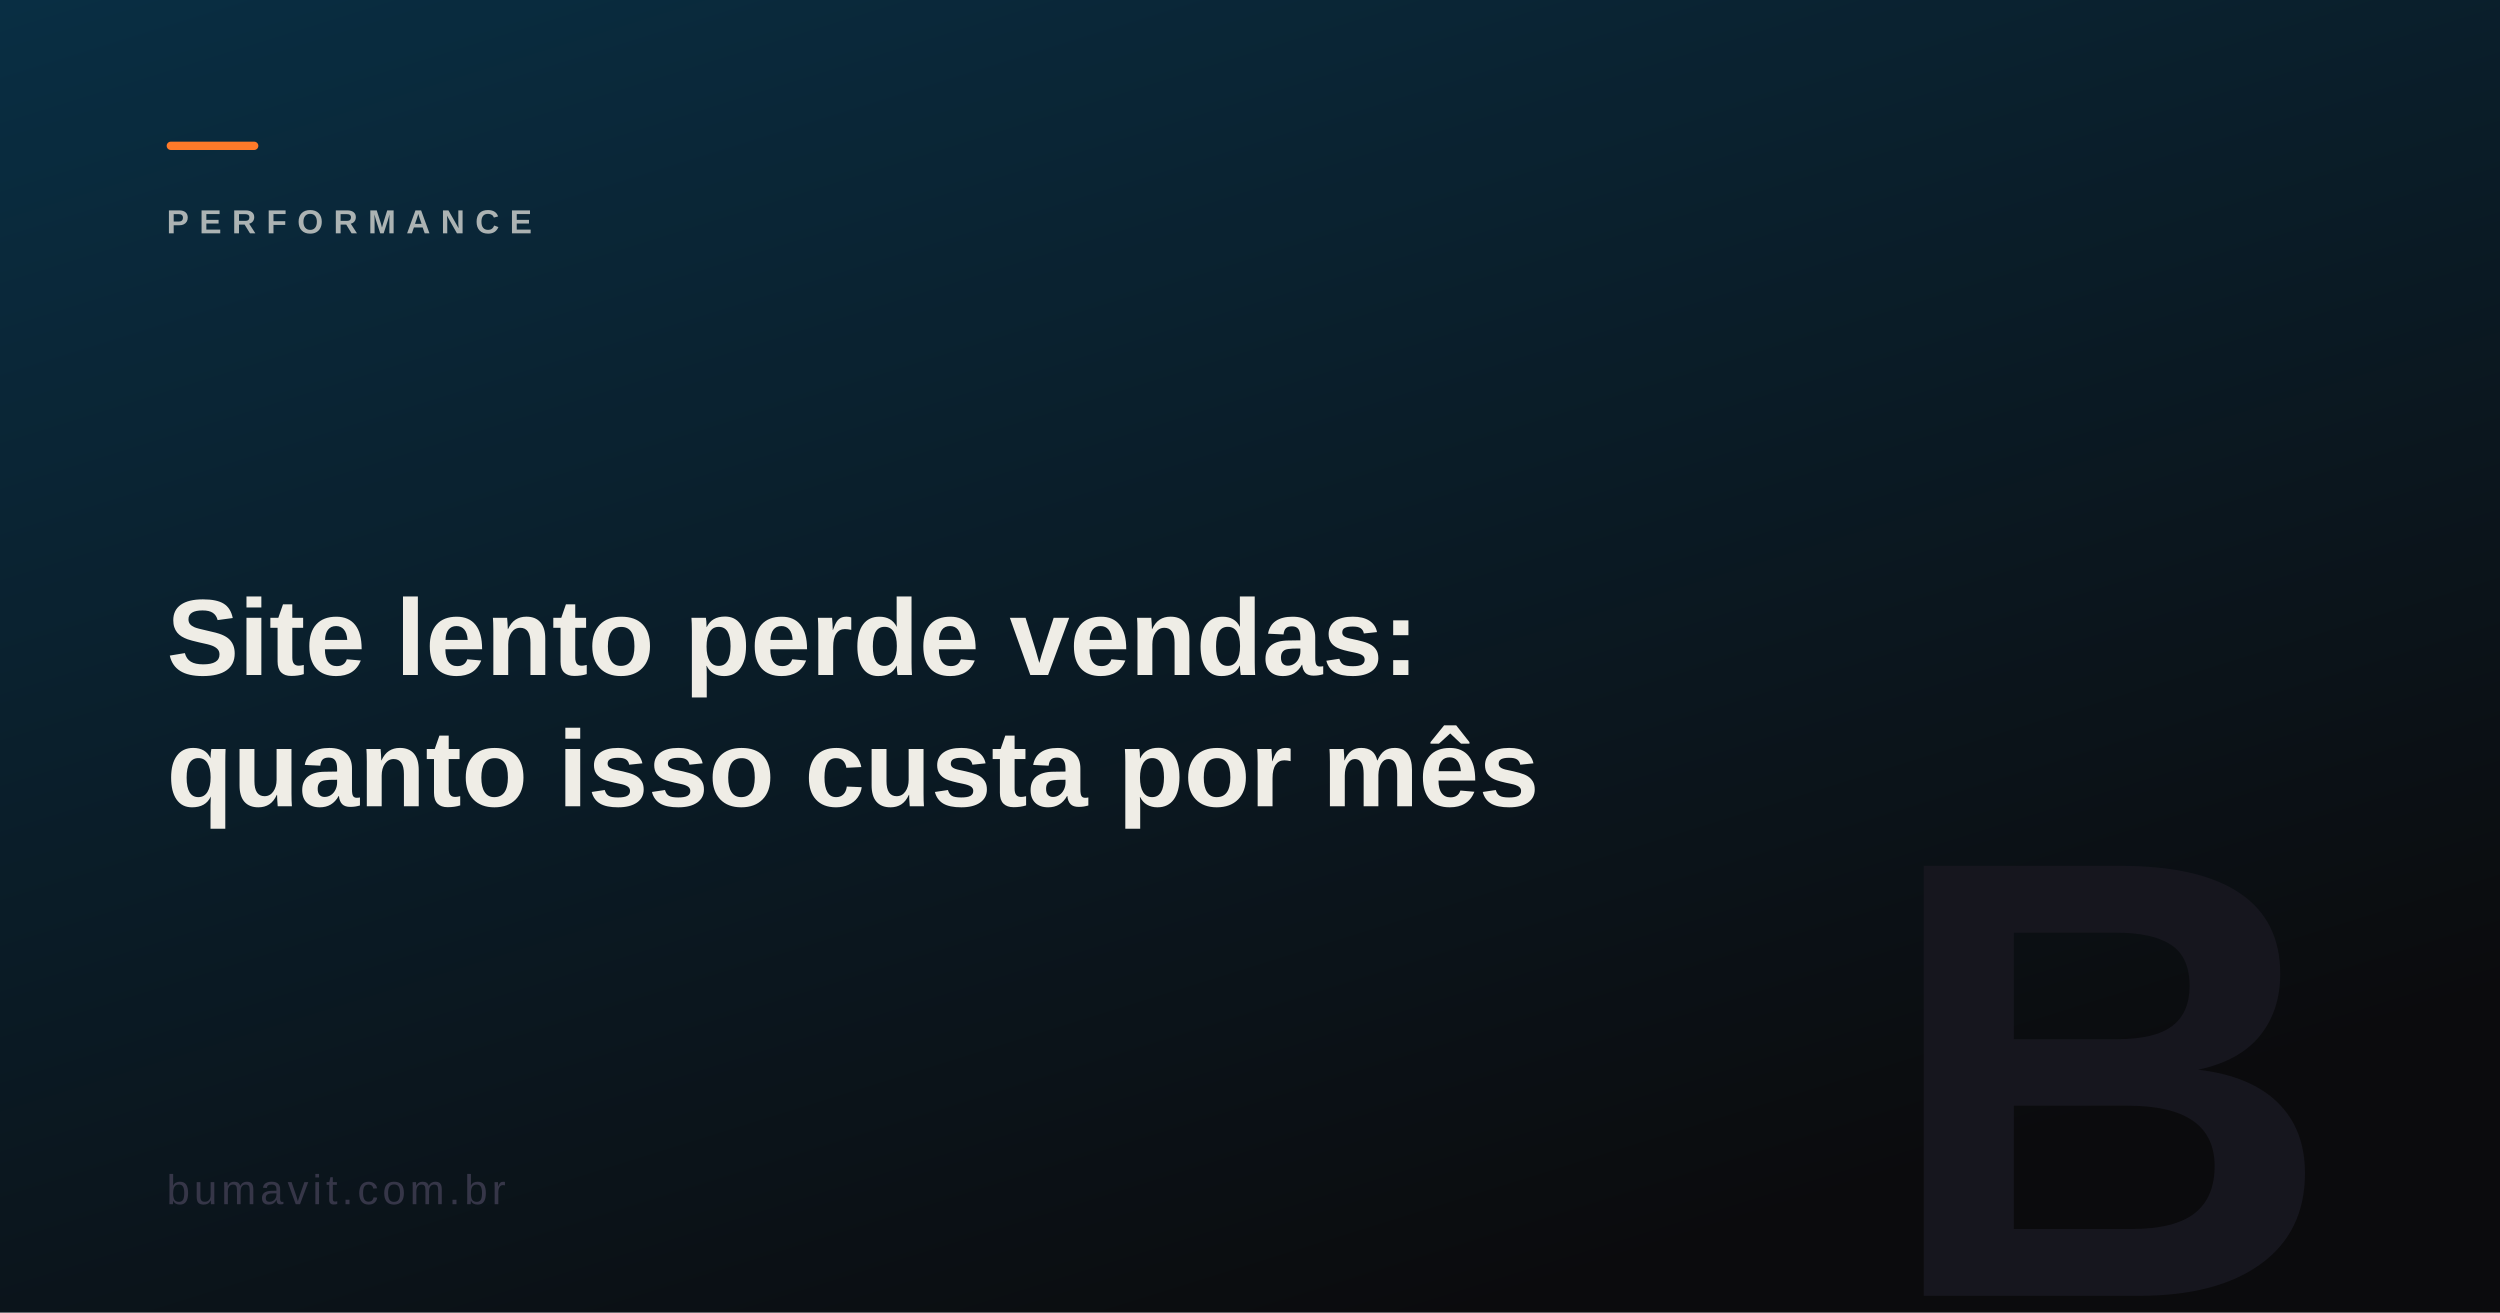
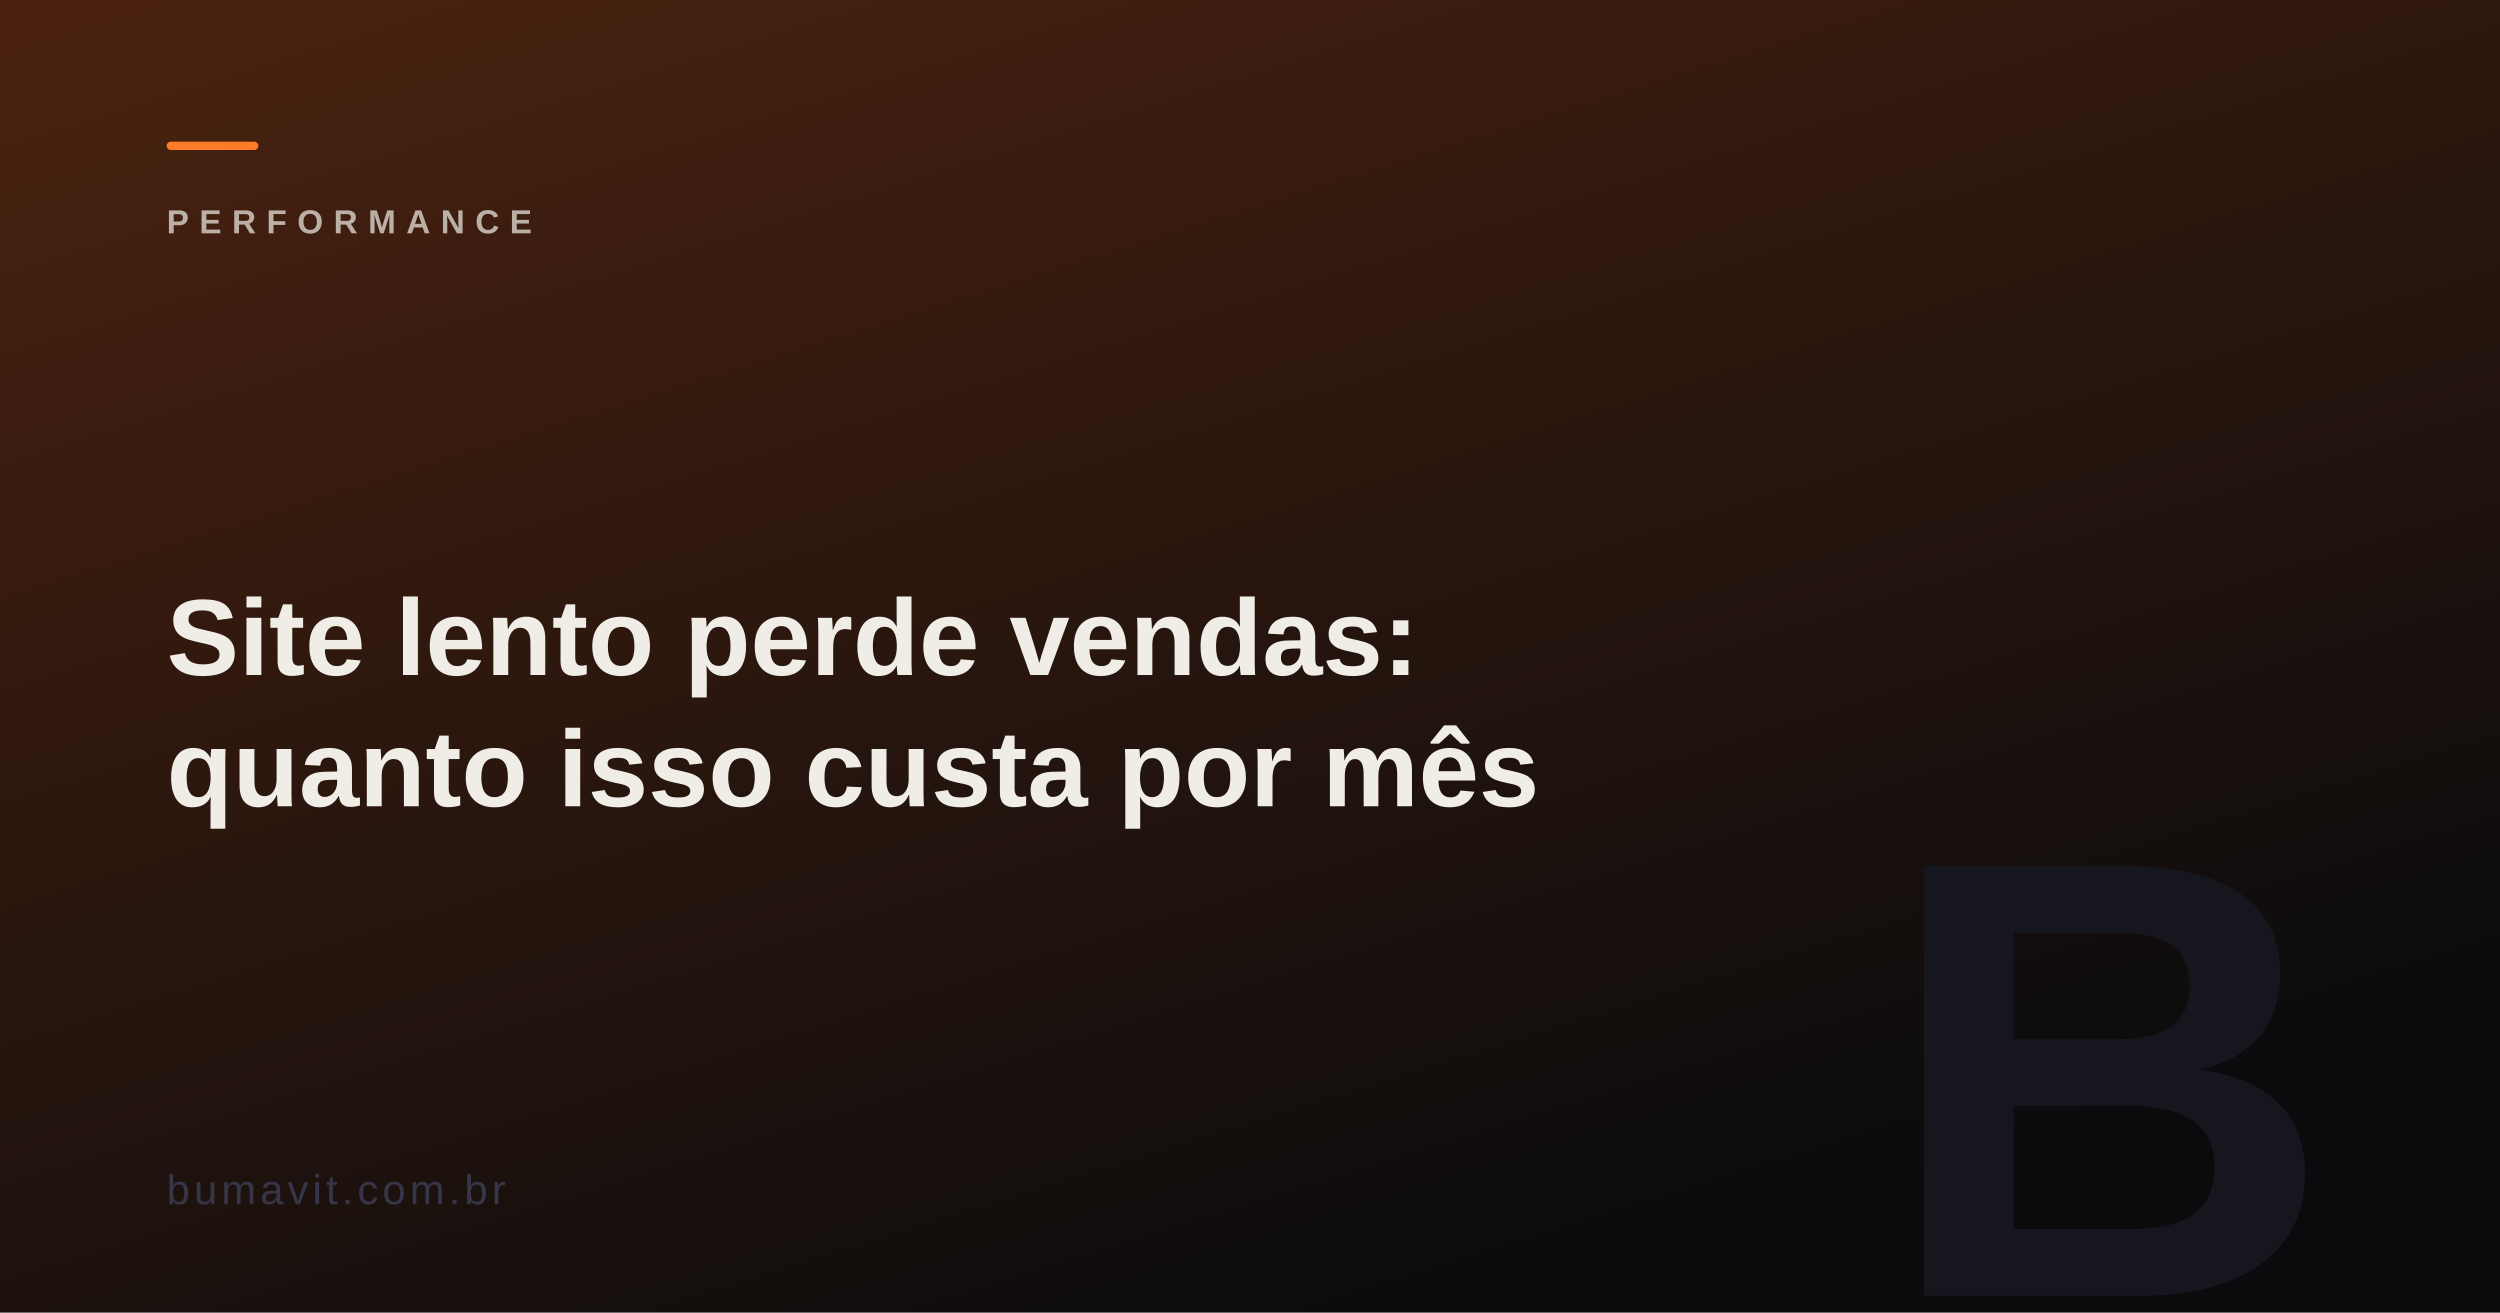
<svg xmlns="http://www.w3.org/2000/svg" viewBox="0 0 1200 630" width="1200" height="630">
  <defs>
    <linearGradient id="g" x1="0" y1="0" x2="0.6" y2="1">
-       <stop offset="0%" stop-color="#075985" />
+       <stop offset="0%" stop-color="#9a3f12" />
      <stop offset="100%" stop-color="#0b0b0d" />
    </linearGradient>
  </defs>
  <rect width="1200" height="630" fill="#0b0b0d" />
  <rect width="1200" height="630" fill="url(#g)" opacity="0.45" />
  <text x="1120" y="622" fill="#16161e" font-family="Arial Black,Arial,sans-serif" font-size="300" font-weight="900" text-anchor="end">B</text>
  <rect x="80" y="68" width="44" height="4" fill="#ff7a29" rx="2" />
  <text x="80" y="112" fill="rgba(239,237,230,0.78)" font-family="Arial Black,Arial,sans-serif" font-size="16" font-weight="900" letter-spacing="5" opacity="0.9">PERFORMANCE</text>
  <text x="80" y="324" fill="#efede6" font-family="Arial Black,Arial,sans-serif" font-size="52" font-weight="900">
    <tspan x="80" dy="0">Site lento perde vendas:</tspan>
    <tspan x="80" dy="63">quanto isso custa por mês</tspan>
  </text>
  <text x="80" y="578" fill="#363648" font-family="Arial,sans-serif" font-size="20" letter-spacing="2">bumavit.com.br</text>
</svg>
